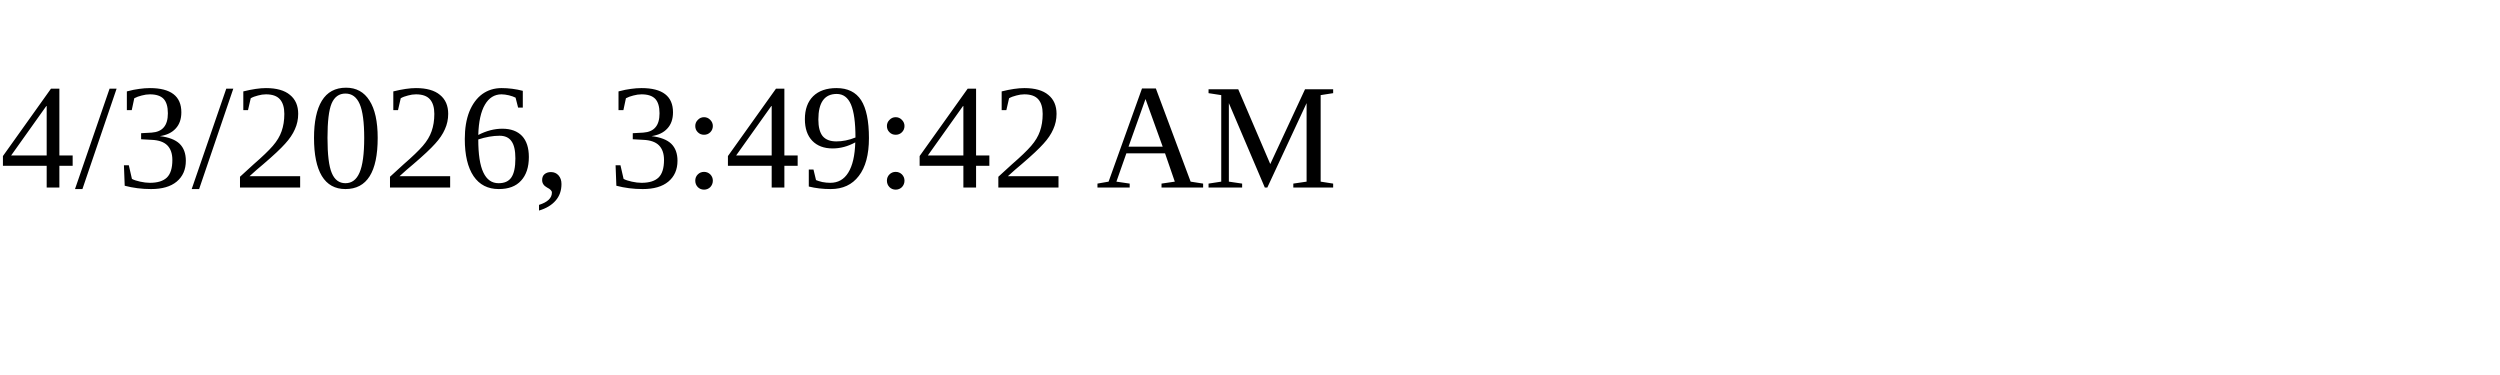
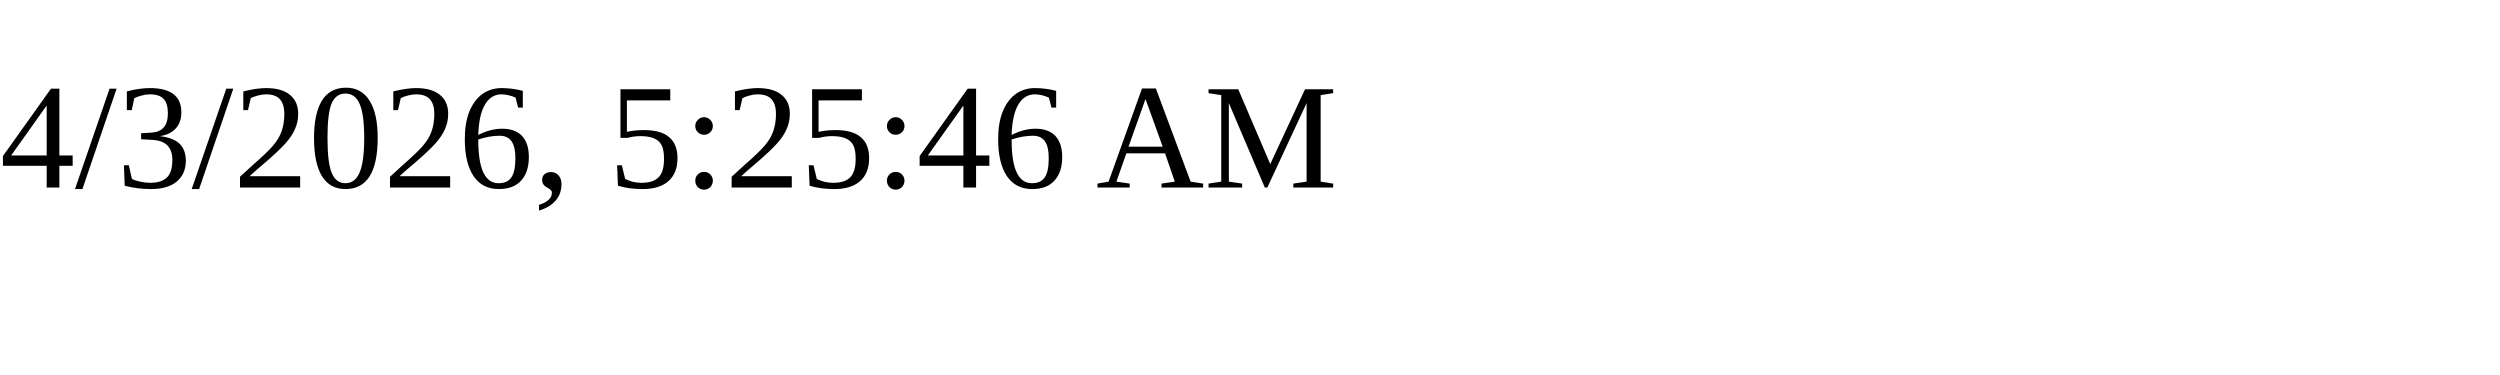
<svg xmlns="http://www.w3.org/2000/svg" height="30" width="200">
-   <text x="0" y="15">4/3/2026, 3:49:42 AM</text>
+   <text x="0" y="15">4/3/2026, 5:25:46 AM</text>
</svg>
